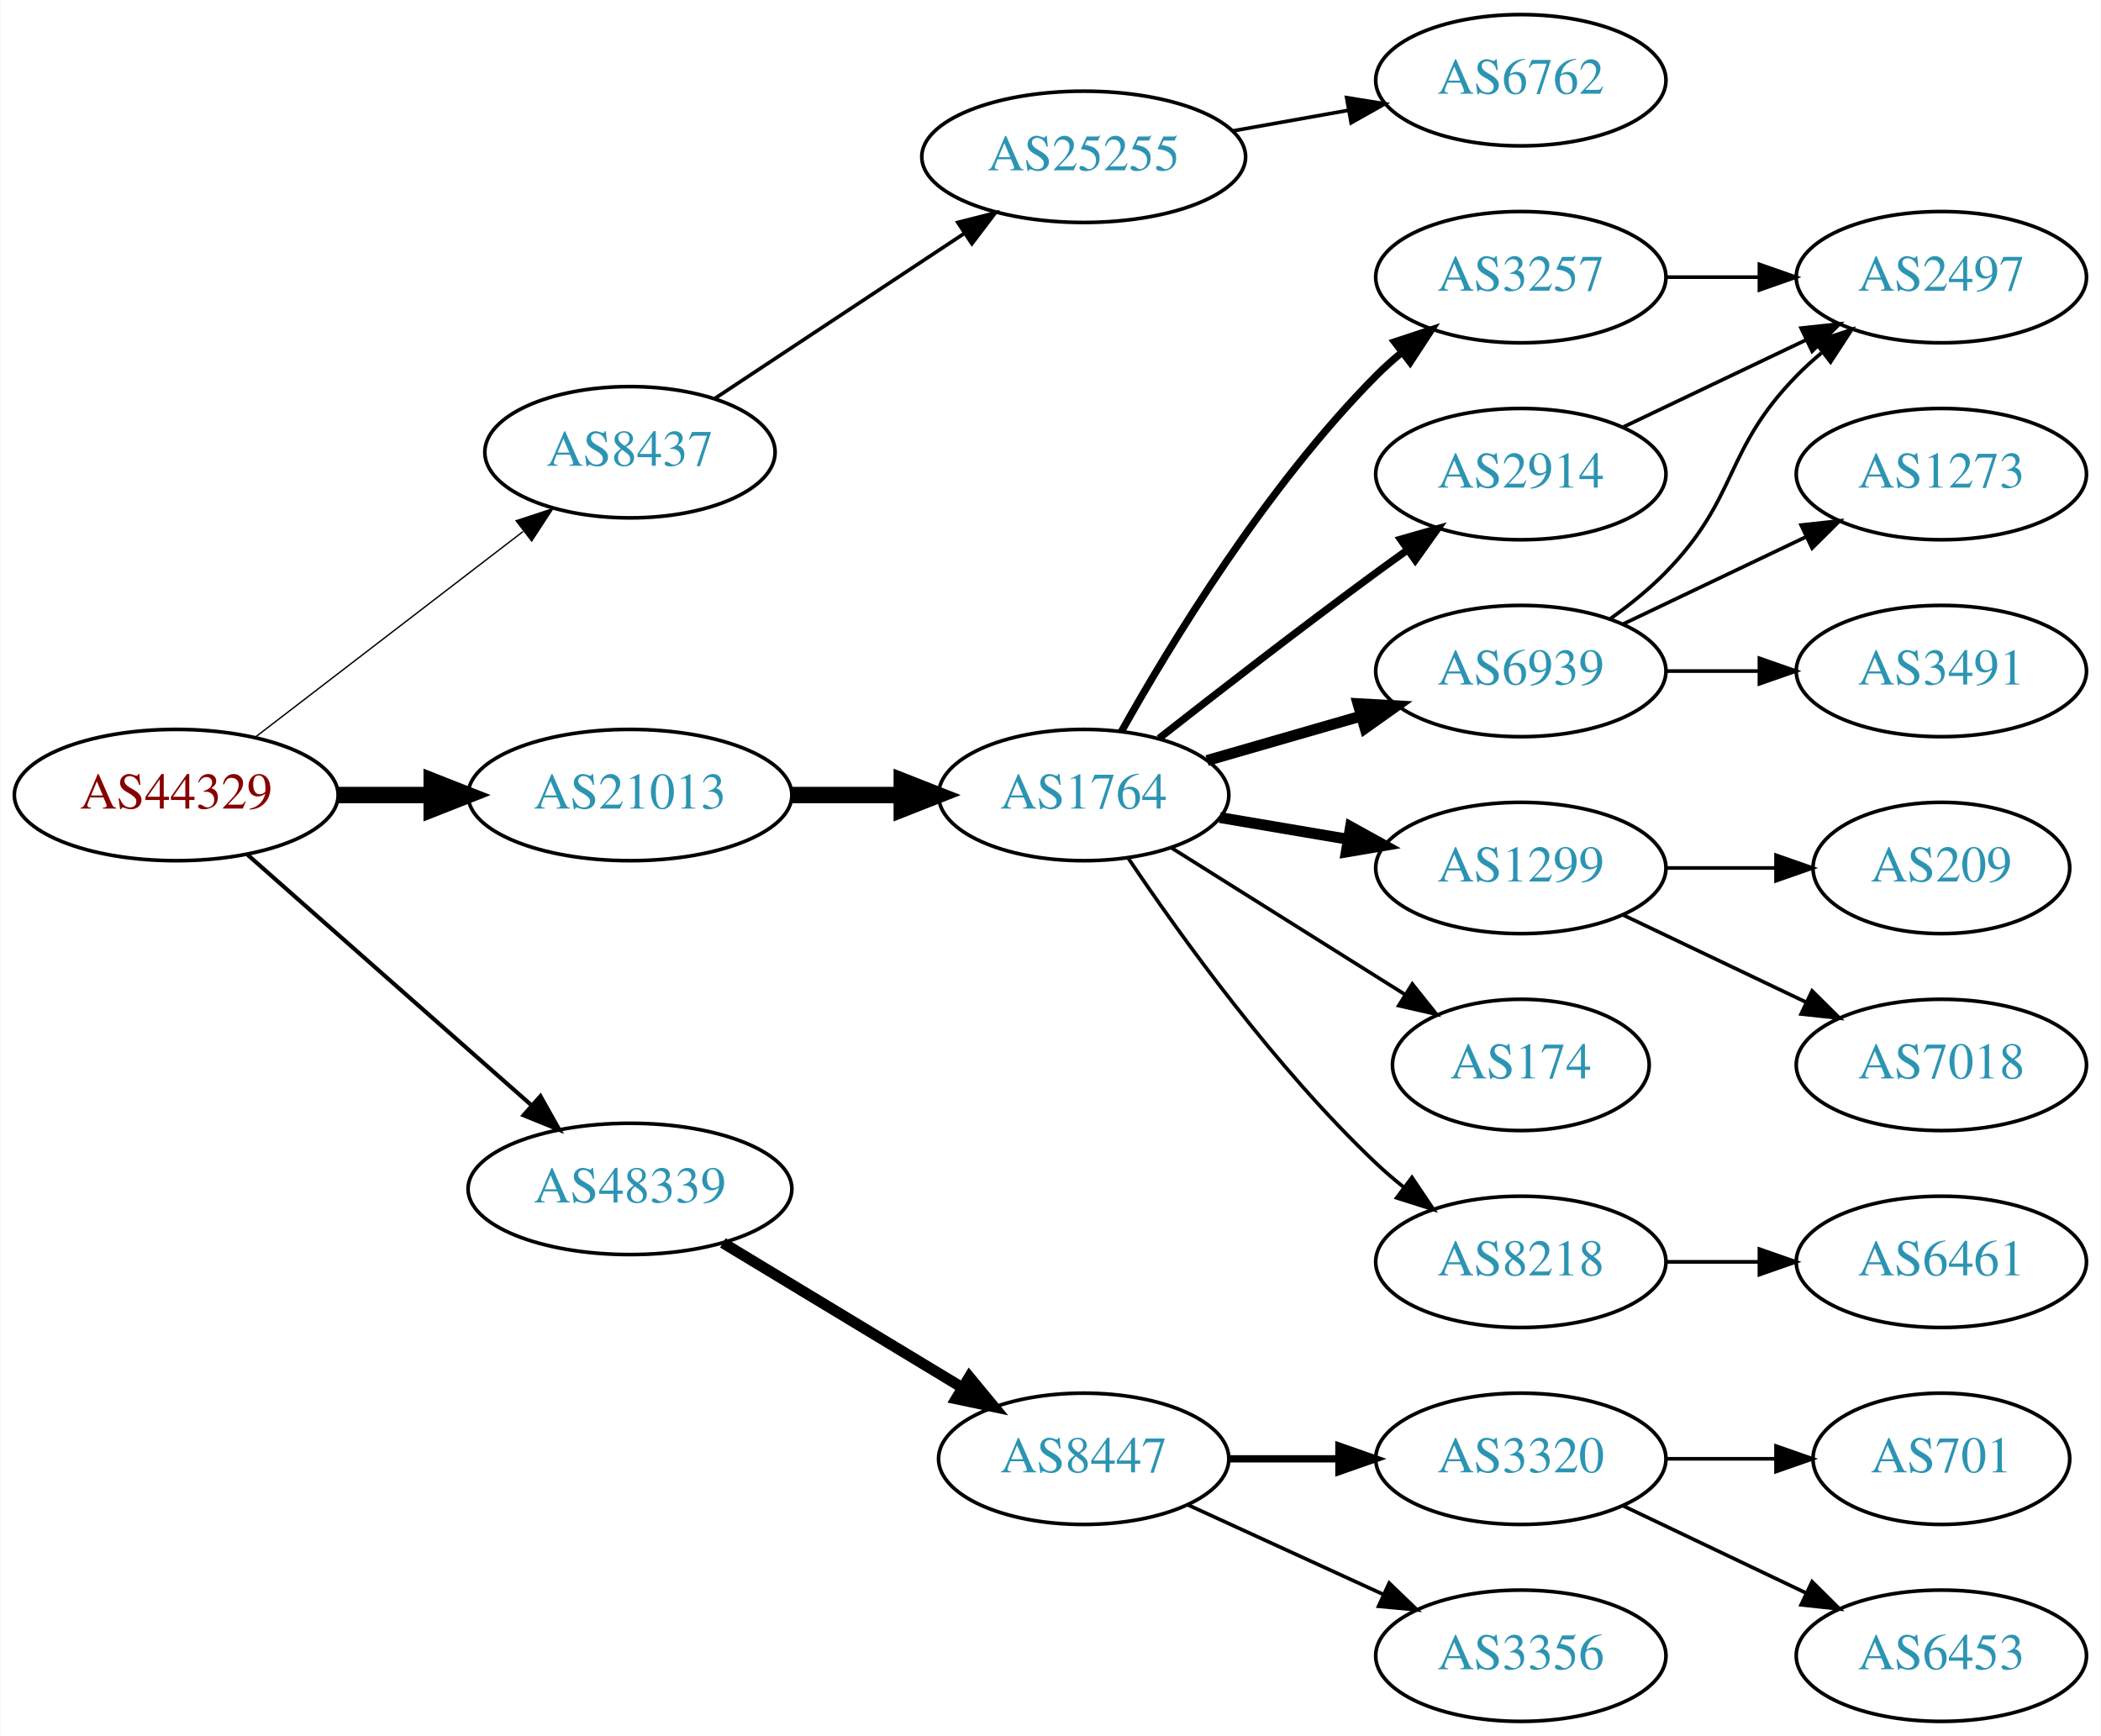
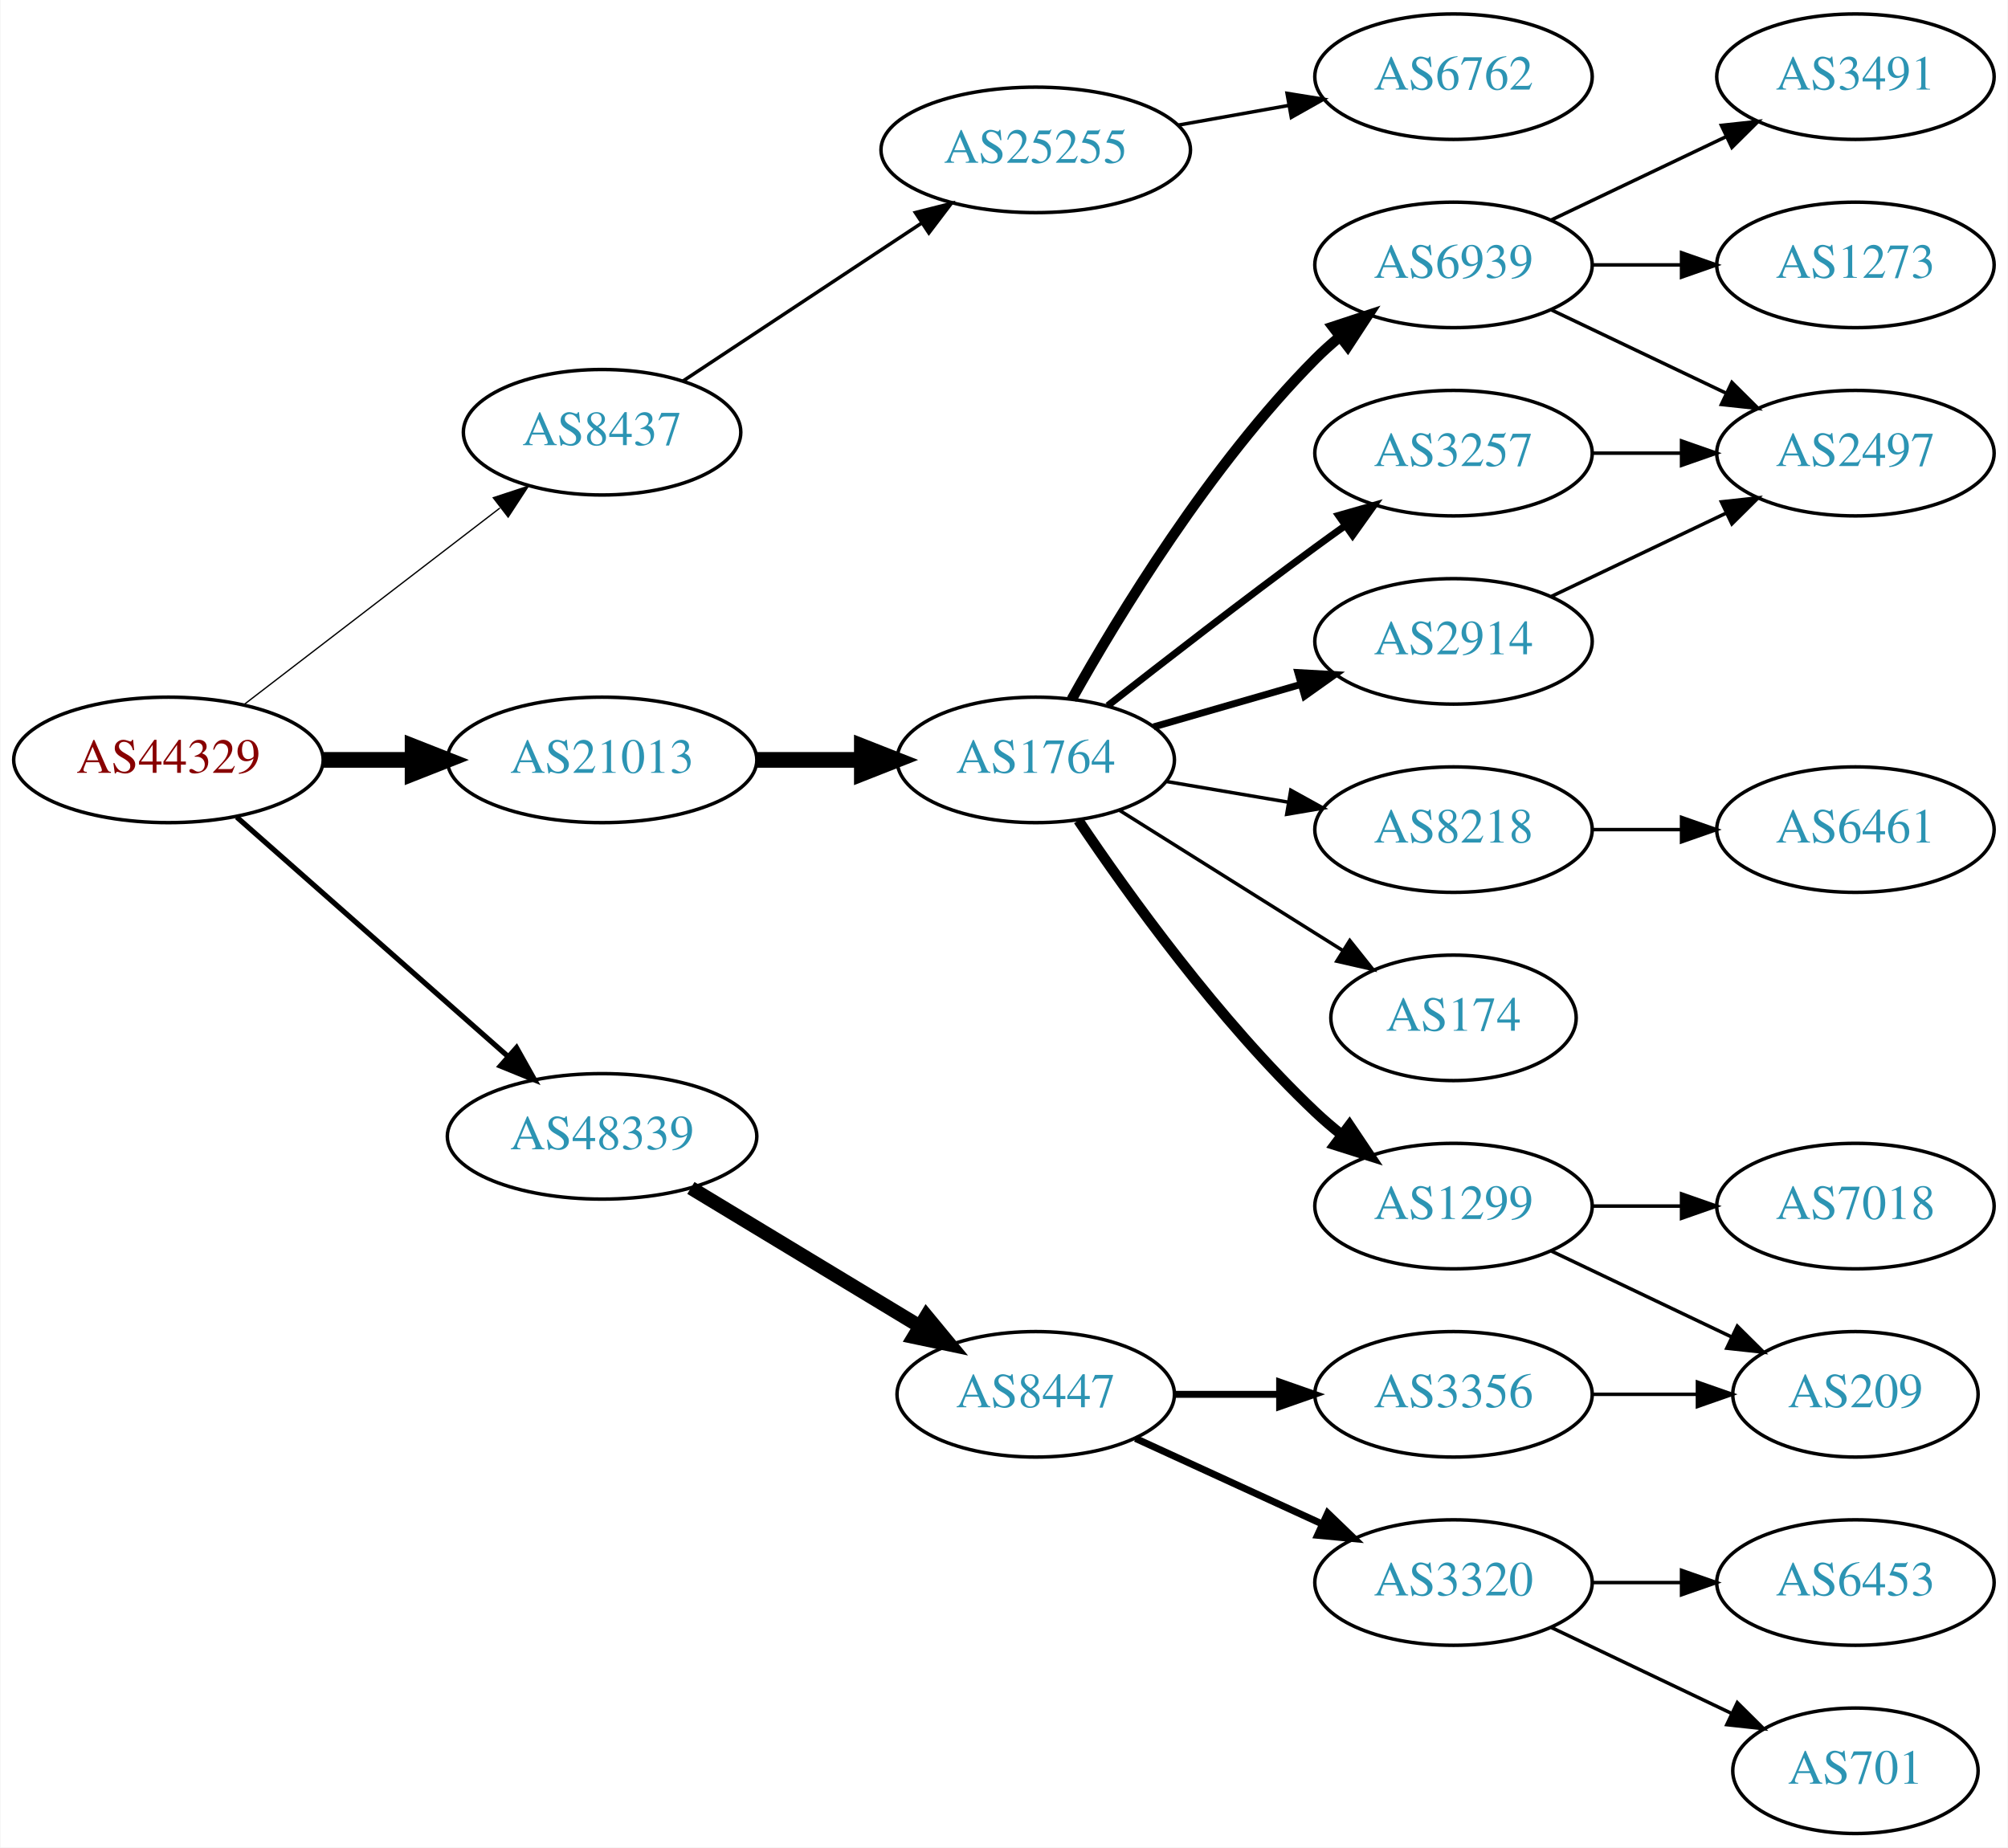
- <svg xmlns="http://www.w3.org/2000/svg" xmlns:xlink="http://www.w3.org/1999/xlink" width="576pt" height="476pt" viewBox="0.00 0.00 575.76 476.00">
-   <g id="graph0" class="graph" transform="scale(1 1) rotate(0) translate(4 472)">
-     <polygon fill="white" stroke="none" points="-4,4 -4,-472 571.762,-472 571.762,4 -4,4" />
+ <svg xmlns="http://www.w3.org/2000/svg" xmlns:xlink="http://www.w3.org/1999/xlink" width="576pt" height="530pt" viewBox="0.00 0.00 575.76 530.00">
+   <g id="graph0" class="graph" transform="scale(1 1) rotate(0) translate(4 526)">
+     <polygon fill="white" stroke="none" points="-4,4 -4,-526 571.762,-526 571.762,4 -4,4" />
    <g id="node1" class="node">
      <g id="a_node1">
        <a xlink:href="/asn/44329" xlink:title="AS44329 ~ NTS Netzwerk Telekom Service AG [AT]">
-           <ellipse fill="#ffffff" stroke="black" cx="44.196" cy="-254" rx="44.393" ry="18" />
-           <text text-anchor="middle" x="44.196" y="-250.3" font-family="Times,serif" font-size="14.00" fill="#880000">AS44329</text>
+           <ellipse fill="#ffffff" stroke="black" cx="44.196" cy="-308" rx="44.393" ry="18" />
+           <text text-anchor="middle" x="44.196" y="-304.3" font-family="Times,serif" font-size="14.00" fill="#880000">AS44329</text>
        </a>
      </g>
    </g>
    <g id="node2" class="node">
      <g id="a_node2">
        <a xlink:href="/asn/8437" xlink:title="AS8437 ~ Hutchison Drei Austria GmbH [AT]">
-           <ellipse fill="#ffffff" stroke="black" cx="168.588" cy="-348" rx="39.794" ry="18" />
-           <text text-anchor="middle" x="168.588" y="-344.3" font-family="Times,serif" font-size="14.00" fill="#2c94b3">AS8437</text>
+           <ellipse fill="#ffffff" stroke="black" cx="168.588" cy="-402" rx="39.794" ry="18" />
+           <text text-anchor="middle" x="168.588" y="-398.3" font-family="Times,serif" font-size="14.00" fill="#2c94b3">AS8437</text>
        </a>
      </g>
    </g>
    <g id="edge1" class="edge">
-       <path fill="none" stroke="black" stroke-width="0.375" d="M65.682,-269.733C85.836,-285.212 116.772,-308.972 139.272,-326.253" />
-       <polygon fill="black" stroke="black" stroke-width="0.375" points="137.38,-329.213 147.443,-332.528 141.644,-323.661 137.38,-329.213" />
+       <path fill="none" stroke="black" stroke-width="0.375" d="M65.682,-323.733C85.836,-339.212 116.772,-362.972 139.272,-380.253" />
+       <polygon fill="black" stroke="black" stroke-width="0.375" points="137.38,-383.213 147.443,-386.528 141.644,-377.661 137.38,-383.213" />
    </g>
    <g id="node3" class="node">
      <g id="a_node3">
        <a xlink:href="/asn/21013" xlink:title="AS21013 ~ Wels, AT [AT]">
-           <ellipse fill="#ffffff" stroke="black" cx="168.588" cy="-254" rx="44.393" ry="18" />
-           <text text-anchor="middle" x="168.588" y="-250.3" font-family="Times,serif" font-size="14.00" fill="#2c94b3">AS21013</text>
+           <ellipse fill="#ffffff" stroke="black" cx="168.588" cy="-308" rx="44.393" ry="18" />
+           <text text-anchor="middle" x="168.588" y="-304.3" font-family="Times,serif" font-size="14.00" fill="#2c94b3">AS21013</text>
        </a>
      </g>
    </g>
    <g id="edge2" class="edge">
-       <path fill="none" stroke="black" stroke-width="4.5" d="M88.692,-254C96.898,-254 105.569,-254 114.041,-254" />
-       <polygon fill="black" stroke="black" stroke-width="4.5" points="114.233,-257.938 124.233,-254 114.233,-250.063 114.233,-257.938" />
+       <path fill="none" stroke="black" stroke-width="4.5" d="M88.692,-308C96.898,-308 105.569,-308 114.041,-308" />
+       <polygon fill="black" stroke="black" stroke-width="4.5" points="114.233,-311.938 124.233,-308 114.233,-304.063 114.233,-311.938" />
    </g>
    <g id="node4" class="node">
      <g id="a_node4">
        <a xlink:href="/asn/48339" xlink:title="AS48339 ~ Raiffeisen Rechenzentrum GmbH [AT]">
-           <ellipse fill="#ffffff" stroke="black" cx="168.588" cy="-146" rx="44.393" ry="18" />
-           <text text-anchor="middle" x="168.588" y="-142.3" font-family="Times,serif" font-size="14.00" fill="#2c94b3">AS48339</text>
+           <ellipse fill="#ffffff" stroke="black" cx="168.588" cy="-200" rx="44.393" ry="18" />
+           <text text-anchor="middle" x="168.588" y="-196.3" font-family="Times,serif" font-size="14.00" fill="#2c94b3">AS48339</text>
        </a>
      </g>
    </g>
    <g id="edge3" class="edge">
-       <path fill="none" stroke="black" stroke-width="1.125" d="M63.785,-237.597C84.482,-219.333 118.089,-189.678 141.434,-169.079" />
-       <polygon fill="black" stroke="black" stroke-width="1.125" points="144.043,-171.444 149.226,-162.203 139.412,-166.195 144.043,-171.444" />
+       <path fill="none" stroke="black" stroke-width="1.5" d="M63.785,-291.597C84.482,-273.333 118.089,-243.678 141.434,-223.079" />
+       <polygon fill="black" stroke="black" stroke-width="1.5" points="144.043,-225.444 149.226,-216.203 139.412,-220.195 144.043,-225.444" />
    </g>
    <g id="node5" class="node">
      <g id="a_node5">
        <a xlink:href="/asn/25255" xlink:title="AS25255 ~ ==&gt; TELE2 AUSTRIA &lt;== [AT]">
-           <ellipse fill="#ffffff" stroke="black" cx="292.98" cy="-429" rx="44.393" ry="18" />
-           <text text-anchor="middle" x="292.98" y="-425.3" font-family="Times,serif" font-size="14.00" fill="#2c94b3">AS25255</text>
+           <ellipse fill="#ffffff" stroke="black" cx="292.98" cy="-483" rx="44.393" ry="18" />
+           <text text-anchor="middle" x="292.98" y="-479.3" font-family="Times,serif" font-size="14.00" fill="#2c94b3">AS25255</text>
        </a>
      </g>
    </g>
    <g id="edge4" class="edge">
-       <path fill="none" stroke="black" d="M191.753,-362.668C210.885,-375.33 238.753,-393.774 260.249,-408" />
-       <polygon fill="black" stroke="black" points="258.461,-411.014 268.732,-413.614 262.325,-405.176 258.461,-411.014" />
+       <path fill="none" stroke="black" d="M191.753,-416.668C210.885,-429.33 238.753,-447.774 260.249,-462" />
+       <polygon fill="black" stroke="black" points="258.461,-465.014 268.732,-467.614 262.325,-459.176 258.461,-465.014" />
    </g>
    <g id="node7" class="node">
      <g id="a_node7">
        <a xlink:href="/asn/1764" xlink:title="AS1764 ~ NEXTLAYER-AS [AT]">
-           <ellipse fill="#ffffff" stroke="black" cx="292.98" cy="-254" rx="39.794" ry="18" />
-           <text text-anchor="middle" x="292.98" y="-250.3" font-family="Times,serif" font-size="14.00" fill="#2c94b3">AS1764</text>
+           <ellipse fill="#ffffff" stroke="black" cx="292.98" cy="-308" rx="39.794" ry="18" />
+           <text text-anchor="middle" x="292.98" y="-304.3" font-family="Times,serif" font-size="14.00" fill="#2c94b3">AS1764</text>
        </a>
      </g>
    </g>
    <g id="edge6" class="edge">
-       <path fill="none" stroke="black" stroke-width="4.5" d="M213.084,-254C222.773,-254 233.11,-254 243.002,-254" />
-       <polygon fill="black" stroke="black" stroke-width="4.5" points="243.105,-257.938 253.105,-254 243.105,-250.063 243.105,-257.938" />
+       <path fill="none" stroke="black" stroke-width="4.5" d="M213.084,-308C222.773,-308 233.11,-308 243.002,-308" />
+       <polygon fill="black" stroke="black" stroke-width="4.5" points="243.105,-311.938 253.105,-308 243.105,-304.063 243.105,-311.938" />
    </g>
    <g id="node20" class="node">
      <g id="a_node20">
        <a xlink:href="/asn/8447" xlink:title="AS8447 ~ A1 Telekom Austria AG [AT]">
-           <ellipse fill="#ffffff" stroke="black" cx="292.98" cy="-72" rx="39.794" ry="18" />
-           <text text-anchor="middle" x="292.98" y="-68.3" font-family="Times,serif" font-size="14.00" fill="#2c94b3">AS8447</text>
+           <ellipse fill="#ffffff" stroke="black" cx="292.98" cy="-126" rx="39.794" ry="18" />
+           <text text-anchor="middle" x="292.98" y="-122.3" font-family="Times,serif" font-size="14.00" fill="#2c94b3">AS8447</text>
        </a>
      </g>
    </g>
    <g id="edge21" class="edge">
-       <path fill="none" stroke="black" stroke-width="3" d="M194.062,-131.203C212.9,-119.813 239.105,-103.969 259.666,-91.538" />
-       <polygon fill="black" stroke="black" stroke-width="3" points="261.634,-94.438 268.381,-86.269 258.012,-88.448 261.634,-94.438" />
+       <path fill="none" stroke="black" stroke-width="4" d="M194.062,-185.203C212.9,-173.813 239.105,-157.969 259.666,-145.538" />
+       <polygon fill="black" stroke="black" stroke-width="4" points="261.634,-148.438 268.381,-140.269 258.012,-142.448 261.634,-148.438" />
    </g>
    <g id="node6" class="node">
      <g id="a_node6">
        <a xlink:href="/asn/6762" xlink:title="AS6762 ~ TELECOM ITALIA SPARKLE S.p.A. [IT]">
-           <ellipse fill="#ffffff" stroke="black" cx="412.823" cy="-450" rx="39.794" ry="18" />
-           <text text-anchor="middle" x="412.823" y="-446.3" font-family="Times,serif" font-size="14.00" fill="#2c94b3">AS6762</text>
+           <ellipse fill="#ffffff" stroke="black" cx="412.823" cy="-504" rx="39.794" ry="18" />
+           <text text-anchor="middle" x="412.823" y="-500.3" font-family="Times,serif" font-size="14.00" fill="#2c94b3">AS6762</text>
        </a>
      </g>
    </g>
    <g id="edge5" class="edge">
-       <path fill="none" stroke="black" d="M333.877,-436.11C344.098,-437.931 355.175,-439.905 365.682,-441.777" />
-       <polygon fill="black" stroke="black" points="365.076,-445.225 375.535,-443.533 366.304,-438.333 365.076,-445.225" />
+       <path fill="none" stroke="black" d="M333.877,-490.11C344.098,-491.931 355.175,-493.905 365.682,-495.777" />
+       <polygon fill="black" stroke="black" points="365.076,-499.225 375.535,-497.533 366.304,-492.333 365.076,-499.225" />
    </g>
    <g id="node8" class="node">
      <g id="a_node8">
+         <a xlink:href="/asn/1299" xlink:title="AS1299 ~ Telia Carrier [EU]">
+           <ellipse fill="#ffffff" stroke="black" cx="412.823" cy="-180" rx="39.794" ry="18" />
+           <text text-anchor="middle" x="412.823" y="-176.3" font-family="Times,serif" font-size="14.00" fill="#2c94b3">AS1299</text>
+         </a>
+       </g>
+     </g>
+     <g id="edge7" class="edge">
+       <path fill="none" stroke="black" stroke-width="3" d="M305.222,-290.652C319.462,-269.456 345.501,-233.19 373.176,-207 375.554,-204.75 378.133,-202.544 380.791,-200.422" />
+       <polygon fill="black" stroke="black" stroke-width="3" points="382.981,-203.155 388.884,-194.356 378.783,-197.554 382.981,-203.155" />
+     </g>
+     <g id="node9" class="node">
+       <g id="a_node9">
+         <a xlink:href="/asn/174" xlink:title="AS174 ~ Cogent Communications [US]">
+           <ellipse fill="#ffffff" stroke="black" cx="412.823" cy="-234" rx="35.194" ry="18" />
+           <text text-anchor="middle" x="412.823" y="-230.3" font-family="Times,serif" font-size="14.00" fill="#2c94b3">AS174</text>
+         </a>
+       </g>
+     </g>
+     <g id="edge8" class="edge">
+       <path fill="none" stroke="black" d="M316.981,-293.556C335.302,-282.052 361.116,-265.842 381.187,-253.238" />
+       <polygon fill="black" stroke="black" points="383.071,-256.188 389.678,-247.906 379.348,-250.26 383.071,-256.188" />
+     </g>
+     <g id="node10" class="node">
+       <g id="a_node10">
        <a xlink:href="/asn/3257" xlink:title="AS3257 ~ GTT [DE]">
          <ellipse fill="#ffffff" stroke="black" cx="412.823" cy="-396" rx="39.794" ry="18" />
          <text text-anchor="middle" x="412.823" y="-392.3" font-family="Times,serif" font-size="14.00" fill="#2c94b3">AS3257</text>
        </a>
      </g>
    </g>
-     <g id="edge7" class="edge">
-       <path fill="none" stroke="black" stroke-width="2" d="M303.313,-271.398C316.655,-295.236 342.939,-338.558 373.176,-369 375.285,-371.123 377.58,-373.191 379.965,-375.175" />
-       <polygon fill="black" stroke="black" stroke-width="2" points="378.216,-378.245 388.279,-381.562 382.481,-372.694 378.216,-378.245" />
-     </g>
-     <g id="node9" class="node">
-       <g id="a_node9">
-         <a xlink:href="/asn/1299" xlink:title="AS1299 ~ Telia Carrier [EU]">
-           <ellipse fill="#ffffff" stroke="black" cx="412.823" cy="-234" rx="39.794" ry="18" />
-           <text text-anchor="middle" x="412.823" y="-230.3" font-family="Times,serif" font-size="14.00" fill="#2c94b3">AS1299</text>
-         </a>
-       </g>
-     </g>
-     <g id="edge8" class="edge">
-       <path fill="none" stroke="black" stroke-width="3" d="M330.299,-247.836C341.387,-245.954 353.735,-243.859 365.398,-241.879" />
-       <polygon fill="black" stroke="black" stroke-width="3" points="366.148,-245.302 375.422,-240.178 364.977,-238.401 366.148,-245.302" />
-     </g>
-     <g id="node10" class="node">
-       <g id="a_node10">
-         <a xlink:href="/asn/6939" xlink:title="AS6939 ~ Hurricane Electric LLC [US]">
-           <ellipse fill="#ffffff" stroke="black" cx="412.823" cy="-288" rx="39.794" ry="18" />
-           <text text-anchor="middle" x="412.823" y="-284.3" font-family="Times,serif" font-size="14.00" fill="#2c94b3">AS6939</text>
-         </a>
-       </g>
-     </g>
    <g id="edge9" class="edge">
-       <path fill="none" stroke="black" stroke-width="3" d="M326.806,-263.471C339.849,-267.234 355.029,-271.614 368.924,-275.623" />
-       <polygon fill="black" stroke="black" stroke-width="3" points="368.186,-279.053 378.765,-278.462 370.127,-272.327 368.186,-279.053" />
+       <path fill="none" stroke="black" stroke-width="2" d="M313.64,-323.55C329.548,-336.034 352.608,-353.907 373.176,-369 375.966,-371.047 378.889,-373.155 381.824,-375.247" />
+       <polygon fill="black" stroke="black" stroke-width="2" points="379.842,-378.132 390.031,-381.039 383.879,-372.413 379.842,-378.132" />
    </g>
    <g id="node11" class="node">
      <g id="a_node11">
+         <a xlink:href="/asn/6939" xlink:title="AS6939 ~ Hurricane Electric LLC [US]">
+           <ellipse fill="#ffffff" stroke="black" cx="412.823" cy="-450" rx="39.794" ry="18" />
+           <text text-anchor="middle" x="412.823" y="-446.3" font-family="Times,serif" font-size="14.00" fill="#2c94b3">AS6939</text>
+         </a>
+       </g>
+     </g>
+     <g id="edge10" class="edge">
+       <path fill="none" stroke="black" stroke-width="3" d="M303.313,-325.398C316.655,-349.236 342.939,-392.558 373.176,-423 375.285,-425.123 377.58,-427.191 379.965,-429.175" />
+       <polygon fill="black" stroke="black" stroke-width="3" points="378.216,-432.245 388.279,-435.562 382.481,-426.694 378.216,-432.245" />
+     </g>
+     <g id="node12" class="node">
+       <g id="a_node12">
+         <a xlink:href="/asn/8218" xlink:title="AS8218 ~ legacy Neotelecoms [FR]">
+           <ellipse fill="#ffffff" stroke="black" cx="412.823" cy="-288" rx="39.794" ry="18" />
+           <text text-anchor="middle" x="412.823" y="-284.3" font-family="Times,serif" font-size="14.00" fill="#2c94b3">AS8218</text>
+         </a>
+       </g>
+     </g>
+     <g id="edge11" class="edge">
+       <path fill="none" stroke="black" d="M330.299,-301.836C341.387,-299.954 353.735,-297.859 365.398,-295.879" />
+       <polygon fill="black" stroke="black" points="366.148,-299.302 375.422,-294.178 364.977,-292.401 366.148,-299.302" />
+     </g>
+     <g id="node13" class="node">
+       <g id="a_node13">
        <a xlink:href="/asn/2914" xlink:title="AS2914 ~ NTT America, Inc. [US]">
          <ellipse fill="#ffffff" stroke="black" cx="412.823" cy="-342" rx="39.794" ry="18" />
          <text text-anchor="middle" x="412.823" y="-338.3" font-family="Times,serif" font-size="14.00" fill="#2c94b3">AS2914</text>
        </a>
      </g>
    </g>
-     <g id="edge10" class="edge">
-       <path fill="none" stroke="black" stroke-width="2" d="M313.64,-269.55C329.548,-282.034 352.608,-299.907 373.176,-315 375.966,-317.047 378.889,-319.155 381.824,-321.247" />
-       <polygon fill="black" stroke="black" stroke-width="2" points="379.842,-324.132 390.031,-327.039 383.879,-318.413 379.842,-324.132" />
-     </g>
-     <g id="node12" class="node">
-       <g id="a_node12">
-         <a xlink:href="/asn/174" xlink:title="AS174 ~ Cogent Communications [US]">
-           <ellipse fill="#ffffff" stroke="black" cx="412.823" cy="-180" rx="35.194" ry="18" />
-           <text text-anchor="middle" x="412.823" y="-176.3" font-family="Times,serif" font-size="14.00" fill="#2c94b3">AS174</text>
-         </a>
-       </g>
-     </g>
-     <g id="edge11" class="edge">
-       <path fill="none" stroke="black" d="M316.981,-239.556C335.302,-228.052 361.116,-211.842 381.187,-199.238" />
-       <polygon fill="black" stroke="black" points="383.071,-202.188 389.678,-193.906 379.348,-196.26 383.071,-202.188" />
-     </g>
-     <g id="node13" class="node">
-       <g id="a_node13">
-         <a xlink:href="/asn/8218" xlink:title="AS8218 ~ legacy Neotelecoms [FR]">
-           <ellipse fill="#ffffff" stroke="black" cx="412.823" cy="-126" rx="39.794" ry="18" />
-           <text text-anchor="middle" x="412.823" y="-122.3" font-family="Times,serif" font-size="14.00" fill="#2c94b3">AS8218</text>
-         </a>
-       </g>
-     </g>
    <g id="edge12" class="edge">
-       <path fill="none" stroke="black" d="M305.222,-236.652C319.462,-215.456 345.501,-179.19 373.176,-153 375.554,-150.75 378.133,-148.544 380.791,-146.422" />
-       <polygon fill="black" stroke="black" points="382.981,-149.155 388.884,-140.356 378.783,-143.554 382.981,-149.155" />
+       <path fill="none" stroke="black" stroke-width="2" d="M326.806,-317.471C339.849,-321.234 355.029,-325.614 368.924,-329.623" />
+       <polygon fill="black" stroke="black" stroke-width="2" points="368.186,-333.053 378.765,-332.462 370.127,-326.327 368.186,-333.053" />
    </g>
    <g id="node14" class="node">
      <g id="a_node14">
+         <a xlink:href="/asn/209" xlink:title="AS209 ~ CenturyLink Communications, LLC [US]">
+           <ellipse fill="#ffffff" stroke="black" cx="528.116" cy="-126" rx="35.194" ry="18" />
+           <text text-anchor="middle" x="528.116" y="-122.3" font-family="Times,serif" font-size="14.00" fill="#2c94b3">AS209</text>
+         </a>
+       </g>
+     </g>
+     <g id="edge13" class="edge">
+       <path fill="none" stroke="black" d="M440.959,-167.066C456.391,-159.71 475.877,-150.423 492.412,-142.541" />
+       <polygon fill="black" stroke="black" points="494.232,-145.551 501.754,-138.089 491.221,-139.232 494.232,-145.551" />
+     </g>
+     <g id="node15" class="node">
+       <g id="a_node15">
+         <a xlink:href="/asn/7018" xlink:title="AS7018 ~ AT&amp;T Services, Inc. [US]">
+           <ellipse fill="#ffffff" stroke="black" cx="528.116" cy="-180" rx="39.794" ry="18" />
+           <text text-anchor="middle" x="528.116" y="-176.3" font-family="Times,serif" font-size="14.00" fill="#2c94b3">AS7018</text>
+         </a>
+       </g>
+     </g>
+     <g id="edge14" class="edge">
+       <path fill="none" stroke="black" d="M452.495,-180C460.698,-180 469.462,-180 477.994,-180" />
+       <polygon fill="black" stroke="black" points="478.233,-183.5 488.233,-180 478.233,-176.5 478.233,-183.5" />
+     </g>
+     <g id="node16" class="node">
+       <g id="a_node16">
        <a xlink:href="/asn/2497" xlink:title="AS2497 ~ Internet Initiative Japan Inc. [JP]">
          <ellipse fill="#ffffff" stroke="black" cx="528.116" cy="-396" rx="39.794" ry="18" />
          <text text-anchor="middle" x="528.116" y="-392.3" font-family="Times,serif" font-size="14.00" fill="#2c94b3">AS2497</text>
        </a>
      </g>
    </g>
-     <g id="edge13" class="edge">
+     <g id="edge18" class="edge">
      <path fill="none" stroke="black" d="M452.495,-396C460.698,-396 469.462,-396 477.994,-396" />
      <polygon fill="black" stroke="black" points="478.233,-399.5 488.233,-396 478.233,-392.5 478.233,-399.5" />
    </g>
-     <g id="node15" class="node">
-       <g id="a_node15">
-         <a xlink:href="/asn/209" xlink:title="AS209 ~ CenturyLink Communications, LLC [US]">
-           <ellipse fill="#ffffff" stroke="black" cx="528.116" cy="-234" rx="35.194" ry="18" />
-           <text text-anchor="middle" x="528.116" y="-230.3" font-family="Times,serif" font-size="14.00" fill="#2c94b3">AS209</text>
-         </a>
-       </g>
-     </g>
-     <g id="edge14" class="edge">
-       <path fill="none" stroke="black" d="M452.495,-234C462.201,-234 472.691,-234 482.654,-234" />
-       <polygon fill="black" stroke="black" points="482.79,-237.5 492.79,-234 482.79,-230.5 482.79,-237.5" />
-     </g>
-     <g id="node16" class="node">
-       <g id="a_node16">
-         <a xlink:href="/asn/7018" xlink:title="AS7018 ~ AT&amp;T Services, Inc. [US]">
-           <ellipse fill="#ffffff" stroke="black" cx="528.116" cy="-180" rx="39.794" ry="18" />
-           <text text-anchor="middle" x="528.116" y="-176.3" font-family="Times,serif" font-size="14.00" fill="#2c94b3">AS7018</text>
-         </a>
-       </g>
-     </g>
    <g id="edge15" class="edge">
-       <path fill="none" stroke="black" d="M440.959,-221.066C455.953,-213.919 474.774,-204.948 490.998,-197.215" />
-       <polygon fill="black" stroke="black" points="492.68,-200.291 500.201,-192.829 489.668,-193.972 492.68,-200.291" />
-     </g>
-     <g id="edge17" class="edge">
-       <path fill="none" stroke="black" d="M437.417,-302.389C442.673,-306.148 448.005,-310.437 452.469,-315 472.642,-335.617 468.297,-348.383 488.469,-369 490.562,-371.139 492.846,-373.218 495.222,-375.21" />
-       <polygon fill="black" stroke="black" points="493.466,-378.275 503.522,-381.611 497.741,-372.732 493.466,-378.275" />
+       <path fill="none" stroke="black" d="M440.959,-437.066C455.953,-429.919 474.774,-420.948 490.998,-413.215" />
+       <polygon fill="black" stroke="black" points="492.68,-416.291 500.201,-408.829 489.668,-409.972 492.68,-416.291" />
    </g>
    <g id="node17" class="node">
      <g id="a_node17">
-         <a xlink:href="/asn/1273" xlink:title="AS1273 ~ Vodafone Group PLC [EU]">
-           <ellipse fill="#ffffff" stroke="black" cx="528.116" cy="-342" rx="39.794" ry="18" />
-           <text text-anchor="middle" x="528.116" y="-338.3" font-family="Times,serif" font-size="14.00" fill="#2c94b3">AS1273</text>
+         <a xlink:href="/asn/3491" xlink:title="AS3491 ~ PCCW Global, Inc. [US]">
+           <ellipse fill="#ffffff" stroke="black" cx="528.116" cy="-504" rx="39.794" ry="18" />
+           <text text-anchor="middle" x="528.116" y="-500.3" font-family="Times,serif" font-size="14.00" fill="#2c94b3">AS3491</text>
        </a>
      </g>
    </g>
    <g id="edge16" class="edge">
-       <path fill="none" stroke="black" d="M440.959,-300.934C455.953,-308.081 474.774,-317.052 490.998,-324.785" />
-       <polygon fill="black" stroke="black" points="489.668,-328.028 500.201,-329.171 492.68,-321.709 489.668,-328.028" />
+       <path fill="none" stroke="black" d="M440.959,-462.934C455.953,-470.081 474.774,-479.052 490.998,-486.785" />
+       <polygon fill="black" stroke="black" points="489.668,-490.028 500.201,-491.171 492.68,-483.709 489.668,-490.028" />
    </g>
    <g id="node18" class="node">
      <g id="a_node18">
-         <a xlink:href="/asn/3491" xlink:title="AS3491 ~ PCCW Global, Inc. [US]">
-           <ellipse fill="#ffffff" stroke="black" cx="528.116" cy="-288" rx="39.794" ry="18" />
-           <text text-anchor="middle" x="528.116" y="-284.3" font-family="Times,serif" font-size="14.00" fill="#2c94b3">AS3491</text>
-         </a>
-       </g>
-     </g>
-     <g id="edge18" class="edge">
-       <path fill="none" stroke="black" d="M452.495,-288C460.698,-288 469.462,-288 477.994,-288" />
-       <polygon fill="black" stroke="black" points="478.233,-291.5 488.233,-288 478.233,-284.5 478.233,-291.5" />
-     </g>
-     <g id="edge19" class="edge">
-       <path fill="none" stroke="black" d="M440.959,-354.934C455.953,-362.081 474.774,-371.052 490.998,-378.785" />
-       <polygon fill="black" stroke="black" points="489.668,-382.028 500.201,-383.171 492.68,-375.709 489.668,-382.028" />
+         <a xlink:href="/asn/1273" xlink:title="AS1273 ~ Vodafone Group PLC [EU]">
+           <ellipse fill="#ffffff" stroke="black" cx="528.116" cy="-450" rx="39.794" ry="18" />
+           <text text-anchor="middle" x="528.116" y="-446.3" font-family="Times,serif" font-size="14.00" fill="#2c94b3">AS1273</text>
+         </a>
+       </g>
+     </g>
+     <g id="edge17" class="edge">
+       <path fill="none" stroke="black" d="M452.495,-450C460.698,-450 469.462,-450 477.994,-450" />
+       <polygon fill="black" stroke="black" points="478.233,-453.5 488.233,-450 478.233,-446.5 478.233,-453.5" />
    </g>
    <g id="node19" class="node">
      <g id="a_node19">
        <a xlink:href="/asn/6461" xlink:title="AS6461 ~ Zayo Bandwidth [US]">
-           <ellipse fill="#ffffff" stroke="black" cx="528.116" cy="-126" rx="39.794" ry="18" />
-           <text text-anchor="middle" x="528.116" y="-122.3" font-family="Times,serif" font-size="14.00" fill="#2c94b3">AS6461</text>
-         </a>
-       </g>
+           <ellipse fill="#ffffff" stroke="black" cx="528.116" cy="-288" rx="39.794" ry="18" />
+           <text text-anchor="middle" x="528.116" y="-284.3" font-family="Times,serif" font-size="14.00" fill="#2c94b3">AS6461</text>
+         </a>
+       </g>
+     </g>
+     <g id="edge19" class="edge">
+       <path fill="none" stroke="black" d="M452.495,-288C460.698,-288 469.462,-288 477.994,-288" />
+       <polygon fill="black" stroke="black" points="478.233,-291.5 488.233,-288 478.233,-284.5 478.233,-291.5" />
    </g>
    <g id="edge20" class="edge">
-       <path fill="none" stroke="black" d="M452.495,-126C460.698,-126 469.462,-126 477.994,-126" />
-       <polygon fill="black" stroke="black" points="478.233,-129.5 488.233,-126 478.233,-122.5 478.233,-129.5" />
+       <path fill="none" stroke="black" d="M440.959,-354.934C455.953,-362.081 474.774,-371.052 490.998,-378.785" />
+       <polygon fill="black" stroke="black" points="489.668,-382.028 500.201,-383.171 492.68,-375.709 489.668,-382.028" />
    </g>
    <g id="node21" class="node">
      <g id="a_node21">
        <a xlink:href="/asn/3320" xlink:title="AS3320 ~ DTAG [DE]">
          <ellipse fill="#ffffff" stroke="black" cx="412.823" cy="-72" rx="39.794" ry="18" />
          <text text-anchor="middle" x="412.823" y="-68.3" font-family="Times,serif" font-size="14.00" fill="#2c94b3">AS3320</text>
        </a>
      </g>
    </g>
    <g id="edge22" class="edge">
-       <path fill="none" stroke="black" stroke-width="2" d="M332.893,-72C342.446,-72 352.796,-72 362.759,-72" />
-       <polygon fill="black" stroke="black" stroke-width="2" points="362.951,-75.5 372.951,-72 362.951,-68.5 362.951,-75.5" />
+       <path fill="none" stroke="black" stroke-width="2" d="M321.609,-113.339C337.566,-106.027 357.837,-96.739 375.119,-88.819" />
+       <polygon fill="black" stroke="black" stroke-width="2" points="376.734,-91.929 384.367,-84.581 373.818,-85.565 376.734,-91.929" />
    </g>
    <g id="node22" class="node">
      <g id="a_node22">
        <a xlink:href="/asn/3356" xlink:title="AS3356 ~ Level 3 Parent, LLC [US]">
-           <ellipse fill="#ffffff" stroke="black" cx="412.823" cy="-18" rx="39.794" ry="18" />
-           <text text-anchor="middle" x="412.823" y="-14.3" font-family="Times,serif" font-size="14.00" fill="#2c94b3">AS3356</text>
+           <ellipse fill="#ffffff" stroke="black" cx="412.823" cy="-126" rx="39.794" ry="18" />
+           <text text-anchor="middle" x="412.823" y="-122.3" font-family="Times,serif" font-size="14.00" fill="#2c94b3">AS3356</text>
        </a>
      </g>
    </g>
    <g id="edge23" class="edge">
-       <path fill="none" stroke="black" d="M321.609,-59.339C337.566,-52.027 357.837,-42.739 375.119,-34.819" />
-       <polygon fill="black" stroke="black" points="376.734,-37.929 384.367,-30.581 373.818,-31.565 376.734,-37.929" />
+       <path fill="none" stroke="black" stroke-width="2" d="M332.893,-126C342.446,-126 352.796,-126 362.759,-126" />
+       <polygon fill="black" stroke="black" stroke-width="2" points="362.951,-129.5 372.951,-126 362.951,-122.5 362.951,-129.5" />
    </g>
    <g id="node23" class="node">
      <g id="a_node23">
-         <a xlink:href="/asn/701" xlink:title="AS701 ~ UUNET [US]">
-           <ellipse fill="#ffffff" stroke="black" cx="528.116" cy="-72" rx="35.194" ry="18" />
-           <text text-anchor="middle" x="528.116" y="-68.3" font-family="Times,serif" font-size="14.00" fill="#2c94b3">AS701</text>
+         <a xlink:href="/asn/6453" xlink:title="AS6453 ~ TATA COMMUNICATIONS (AMERICA) INC [US]">
+           <ellipse fill="#ffffff" stroke="black" cx="528.116" cy="-72" rx="39.794" ry="18" />
+           <text text-anchor="middle" x="528.116" y="-68.3" font-family="Times,serif" font-size="14.00" fill="#2c94b3">AS6453</text>
        </a>
      </g>
    </g>
    <g id="edge24" class="edge">
-       <path fill="none" stroke="black" d="M452.495,-72C462.201,-72 472.691,-72 482.654,-72" />
-       <polygon fill="black" stroke="black" points="482.79,-75.5 492.79,-72 482.79,-68.5 482.79,-75.5" />
+       <path fill="none" stroke="black" d="M452.495,-72C460.698,-72 469.462,-72 477.994,-72" />
+       <polygon fill="black" stroke="black" points="478.233,-75.5 488.233,-72 478.233,-68.5 478.233,-75.5" />
    </g>
    <g id="node24" class="node">
      <g id="a_node24">
-         <a xlink:href="/asn/6453" xlink:title="AS6453 ~ TATA COMMUNICATIONS (AMERICA) INC [US]">
-           <ellipse fill="#ffffff" stroke="black" cx="528.116" cy="-18" rx="39.794" ry="18" />
-           <text text-anchor="middle" x="528.116" y="-14.3" font-family="Times,serif" font-size="14.00" fill="#2c94b3">AS6453</text>
+         <a xlink:href="/asn/701" xlink:title="AS701 ~ UUNET [US]">
+           <ellipse fill="#ffffff" stroke="black" cx="528.116" cy="-18" rx="35.194" ry="18" />
+           <text text-anchor="middle" x="528.116" y="-14.3" font-family="Times,serif" font-size="14.00" fill="#2c94b3">AS701</text>
        </a>
      </g>
    </g>
    <g id="edge25" class="edge">
-       <path fill="none" stroke="black" d="M440.959,-59.066C455.953,-51.919 474.774,-42.948 490.998,-35.215" />
-       <polygon fill="black" stroke="black" points="492.68,-38.291 500.201,-30.829 489.668,-31.972 492.68,-38.291" />
+       <path fill="none" stroke="black" d="M440.959,-59.066C456.391,-51.71 475.877,-42.423 492.412,-34.541" />
+       <polygon fill="black" stroke="black" points="494.232,-37.551 501.754,-30.089 491.221,-31.232 494.232,-37.551" />
+     </g>
+     <g id="edge26" class="edge">
+       <path fill="none" stroke="black" d="M452.495,-126C462.201,-126 472.691,-126 482.654,-126" />
+       <polygon fill="black" stroke="black" points="482.79,-129.5 492.79,-126 482.79,-122.5 482.79,-129.5" />
    </g>
  </g>
</svg>
